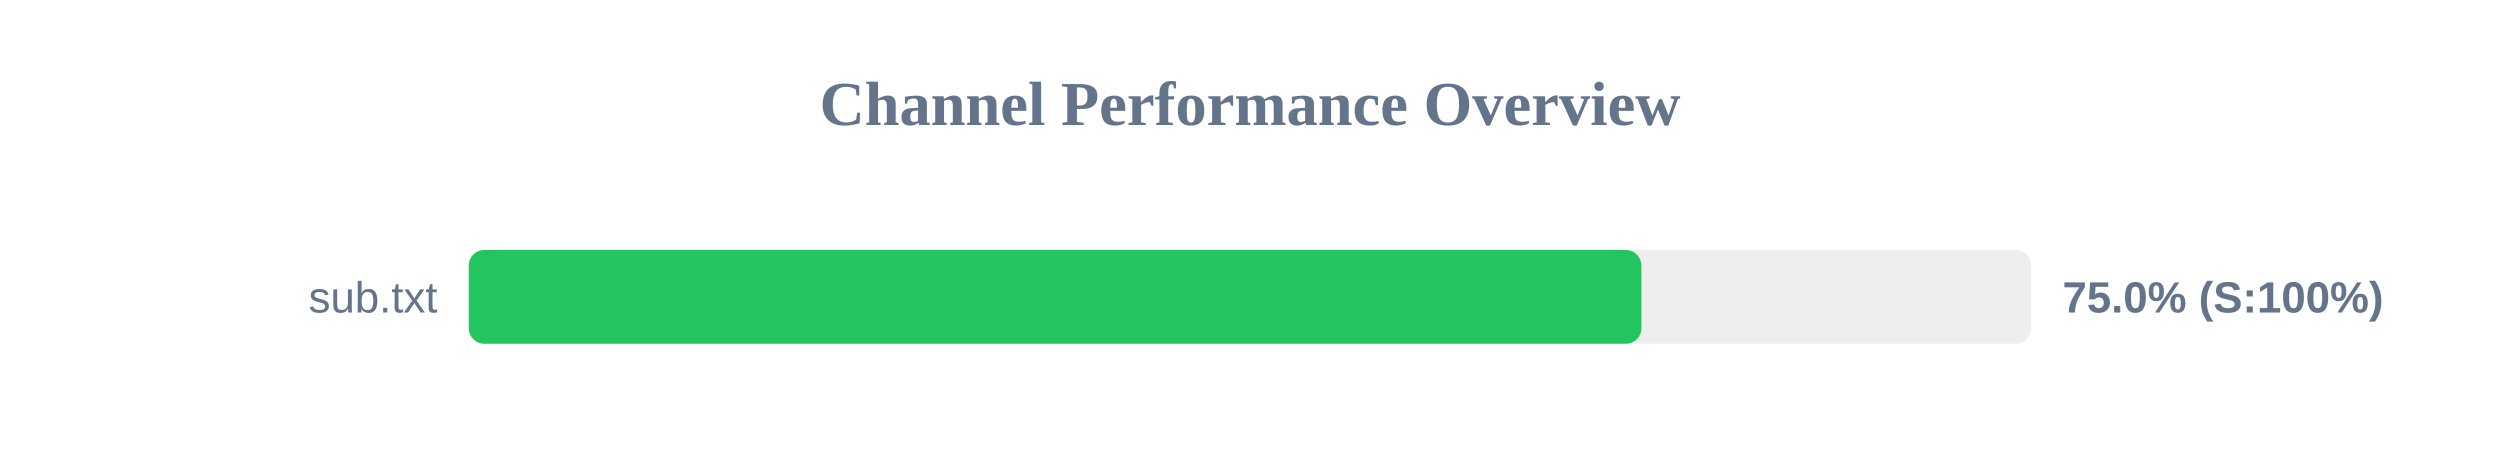
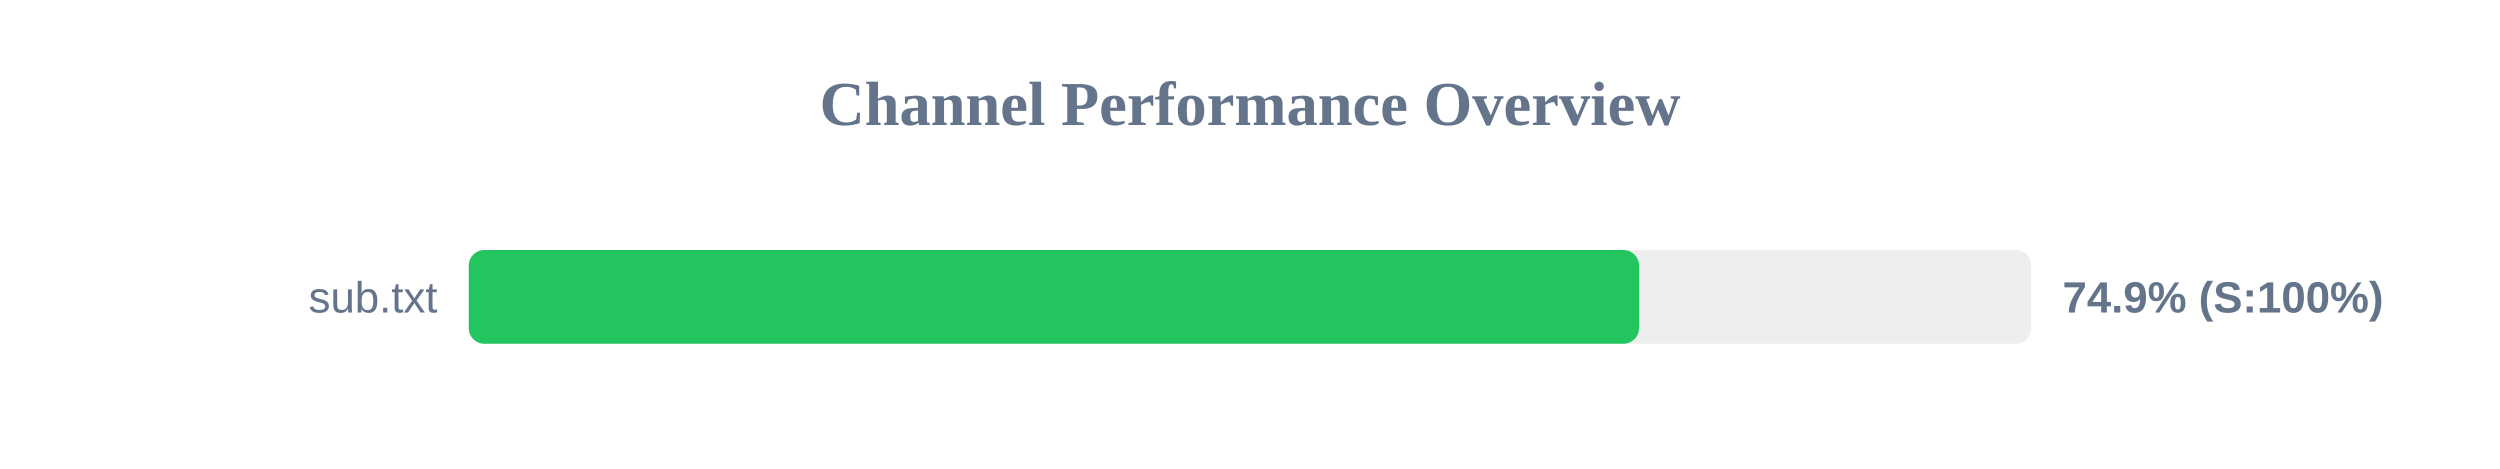
<svg xmlns="http://www.w3.org/2000/svg" width="800" height="150" version="1.1">
  <style>
        .row { font: 14px Arial; fill: #64748b; }
        .score { font: bold 14px Arial; fill: #64748b; }
    </style>
  <text x="400" y="40" text-anchor="middle" font-size="20px" font-weight="bold" fill="#64748b">Channel Performance Overview</text>
  <rect x="150" y="80" width="500" height="30" fill="#eee" rx="5" />
-   <rect x="150" y="80" width="375.25" height="30" fill="#22c55e" rx="5" />
+   <rect x="150" y="80" width="374.5" height="30" fill="#22c55e" rx="5" />
  <text x="140" y="100" text-anchor="end" class="row">sub.txt</text>
-   <text x="660" y="100" text-anchor="start" class="score">75.0% (S:100%)</text>
+   <text x="660" y="100" text-anchor="start" class="score">74.9% (S:100%)</text>
</svg>
